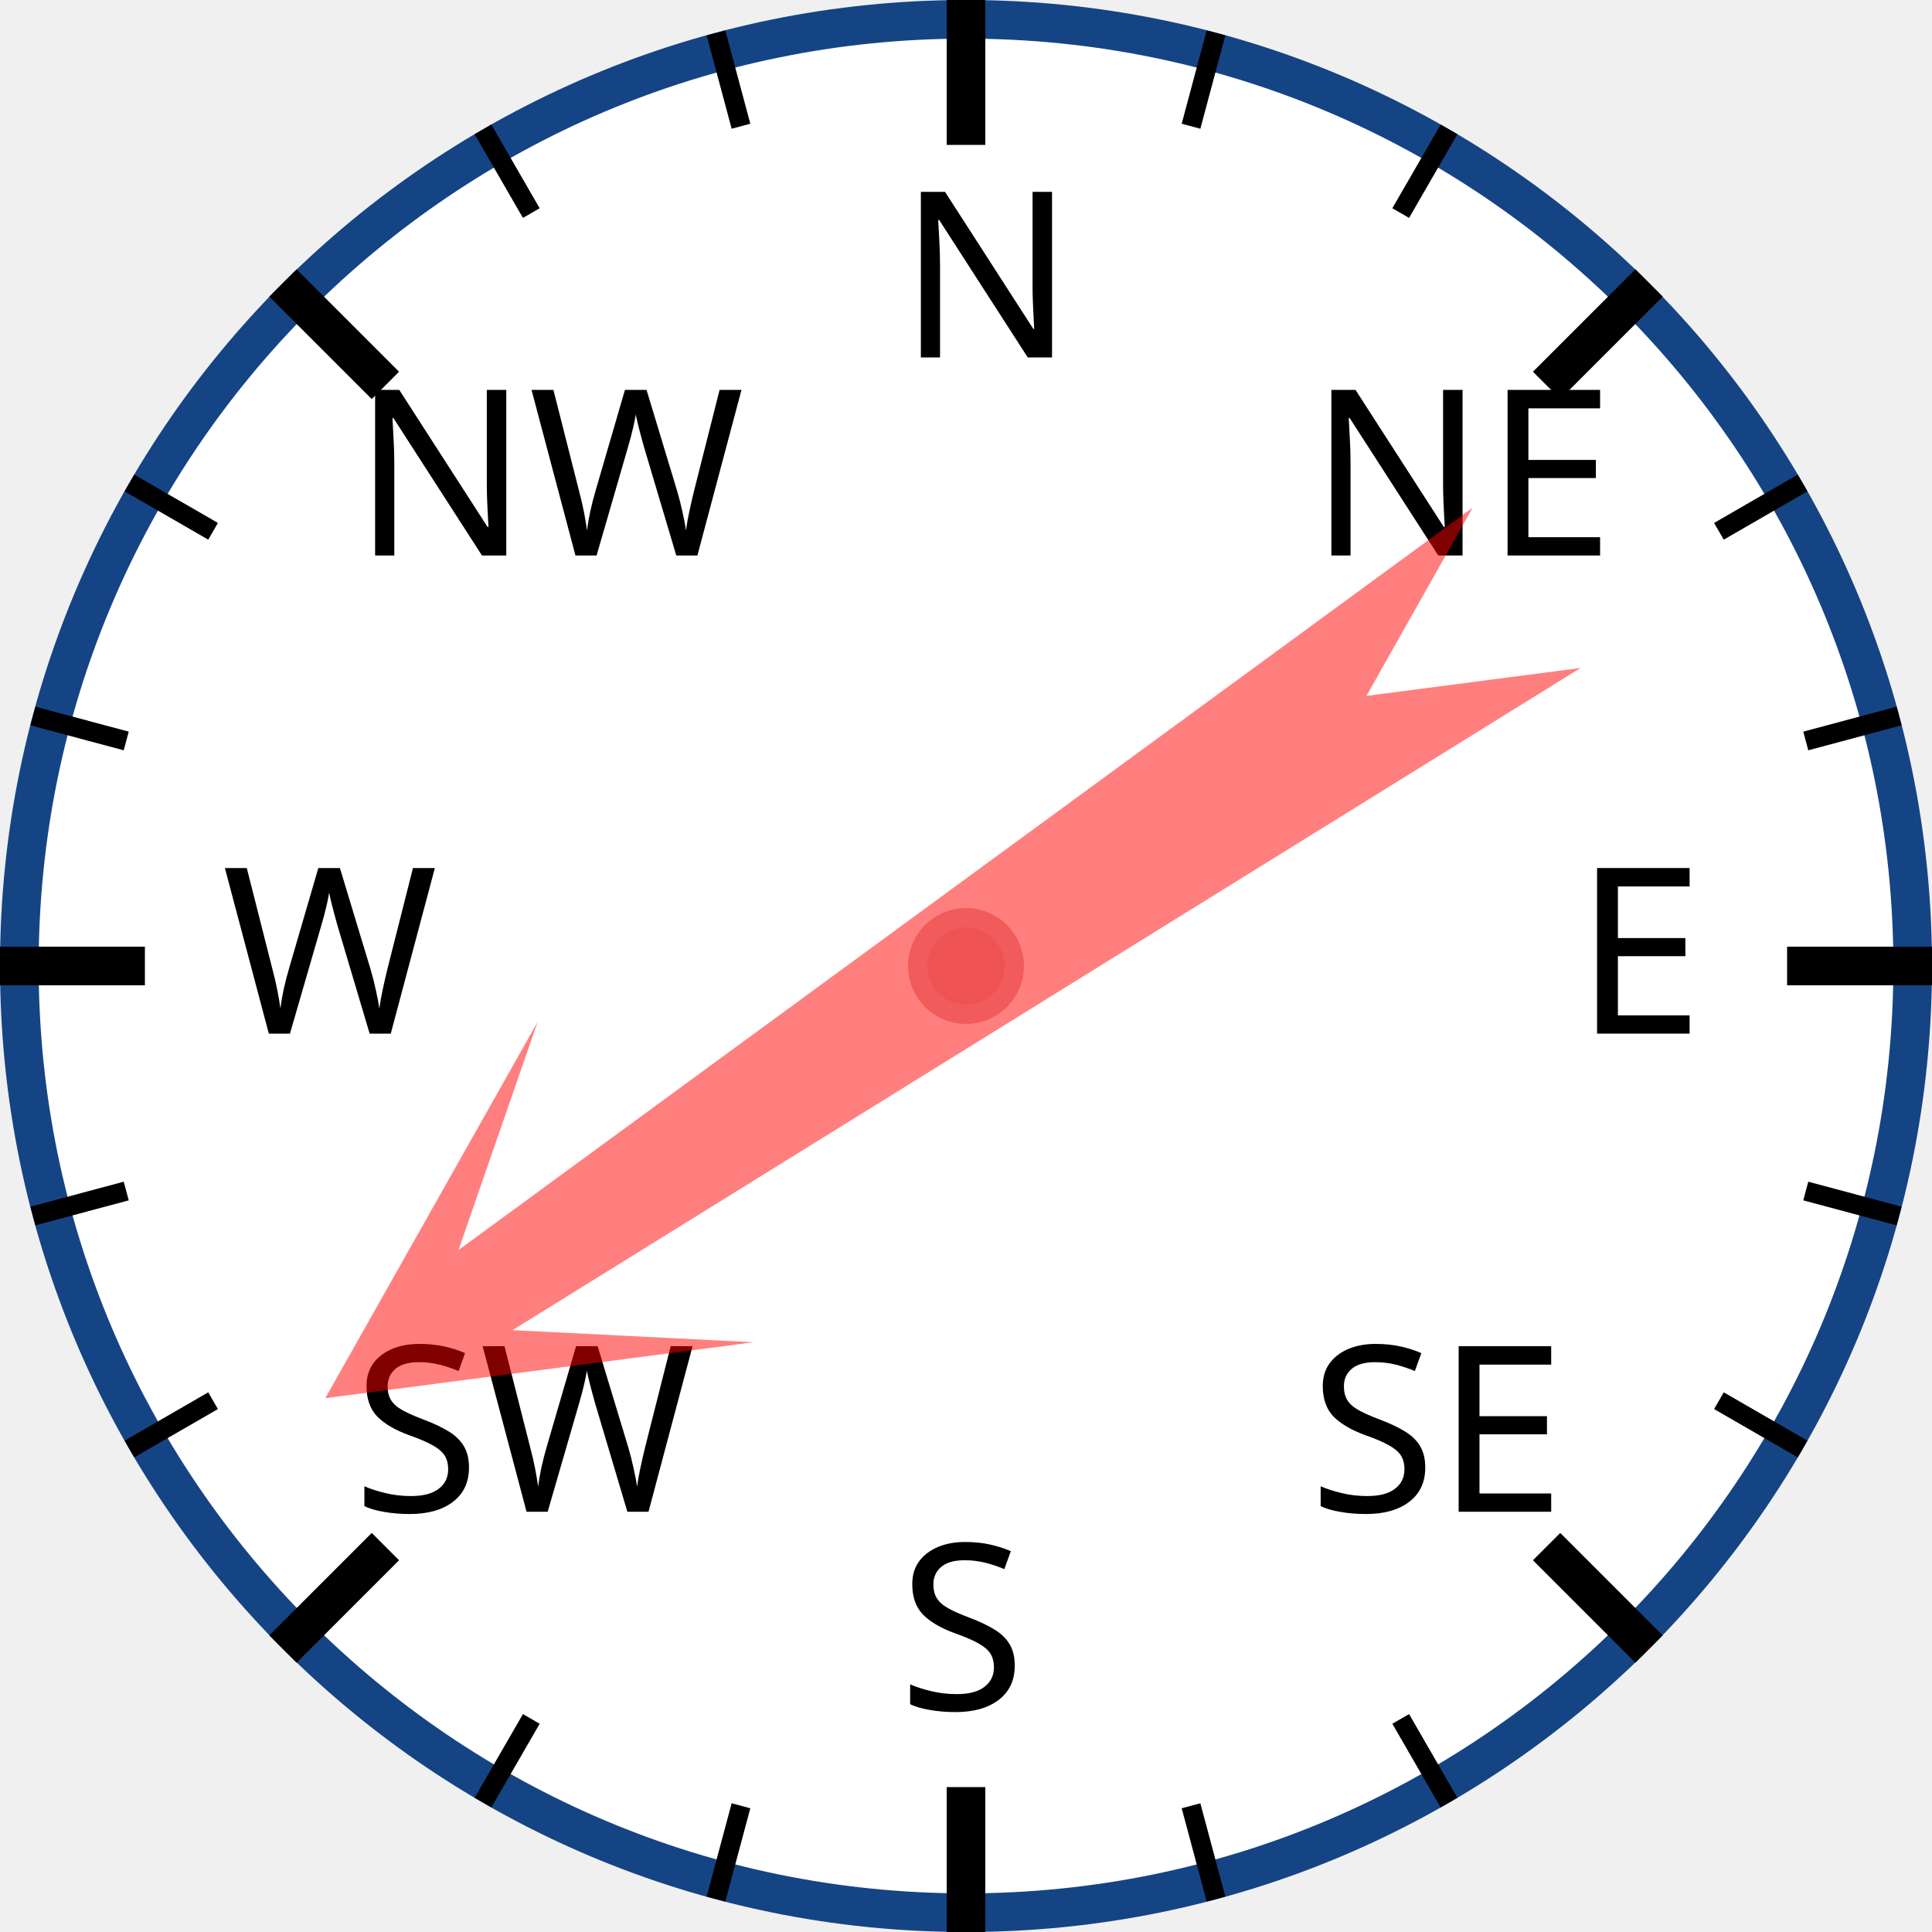
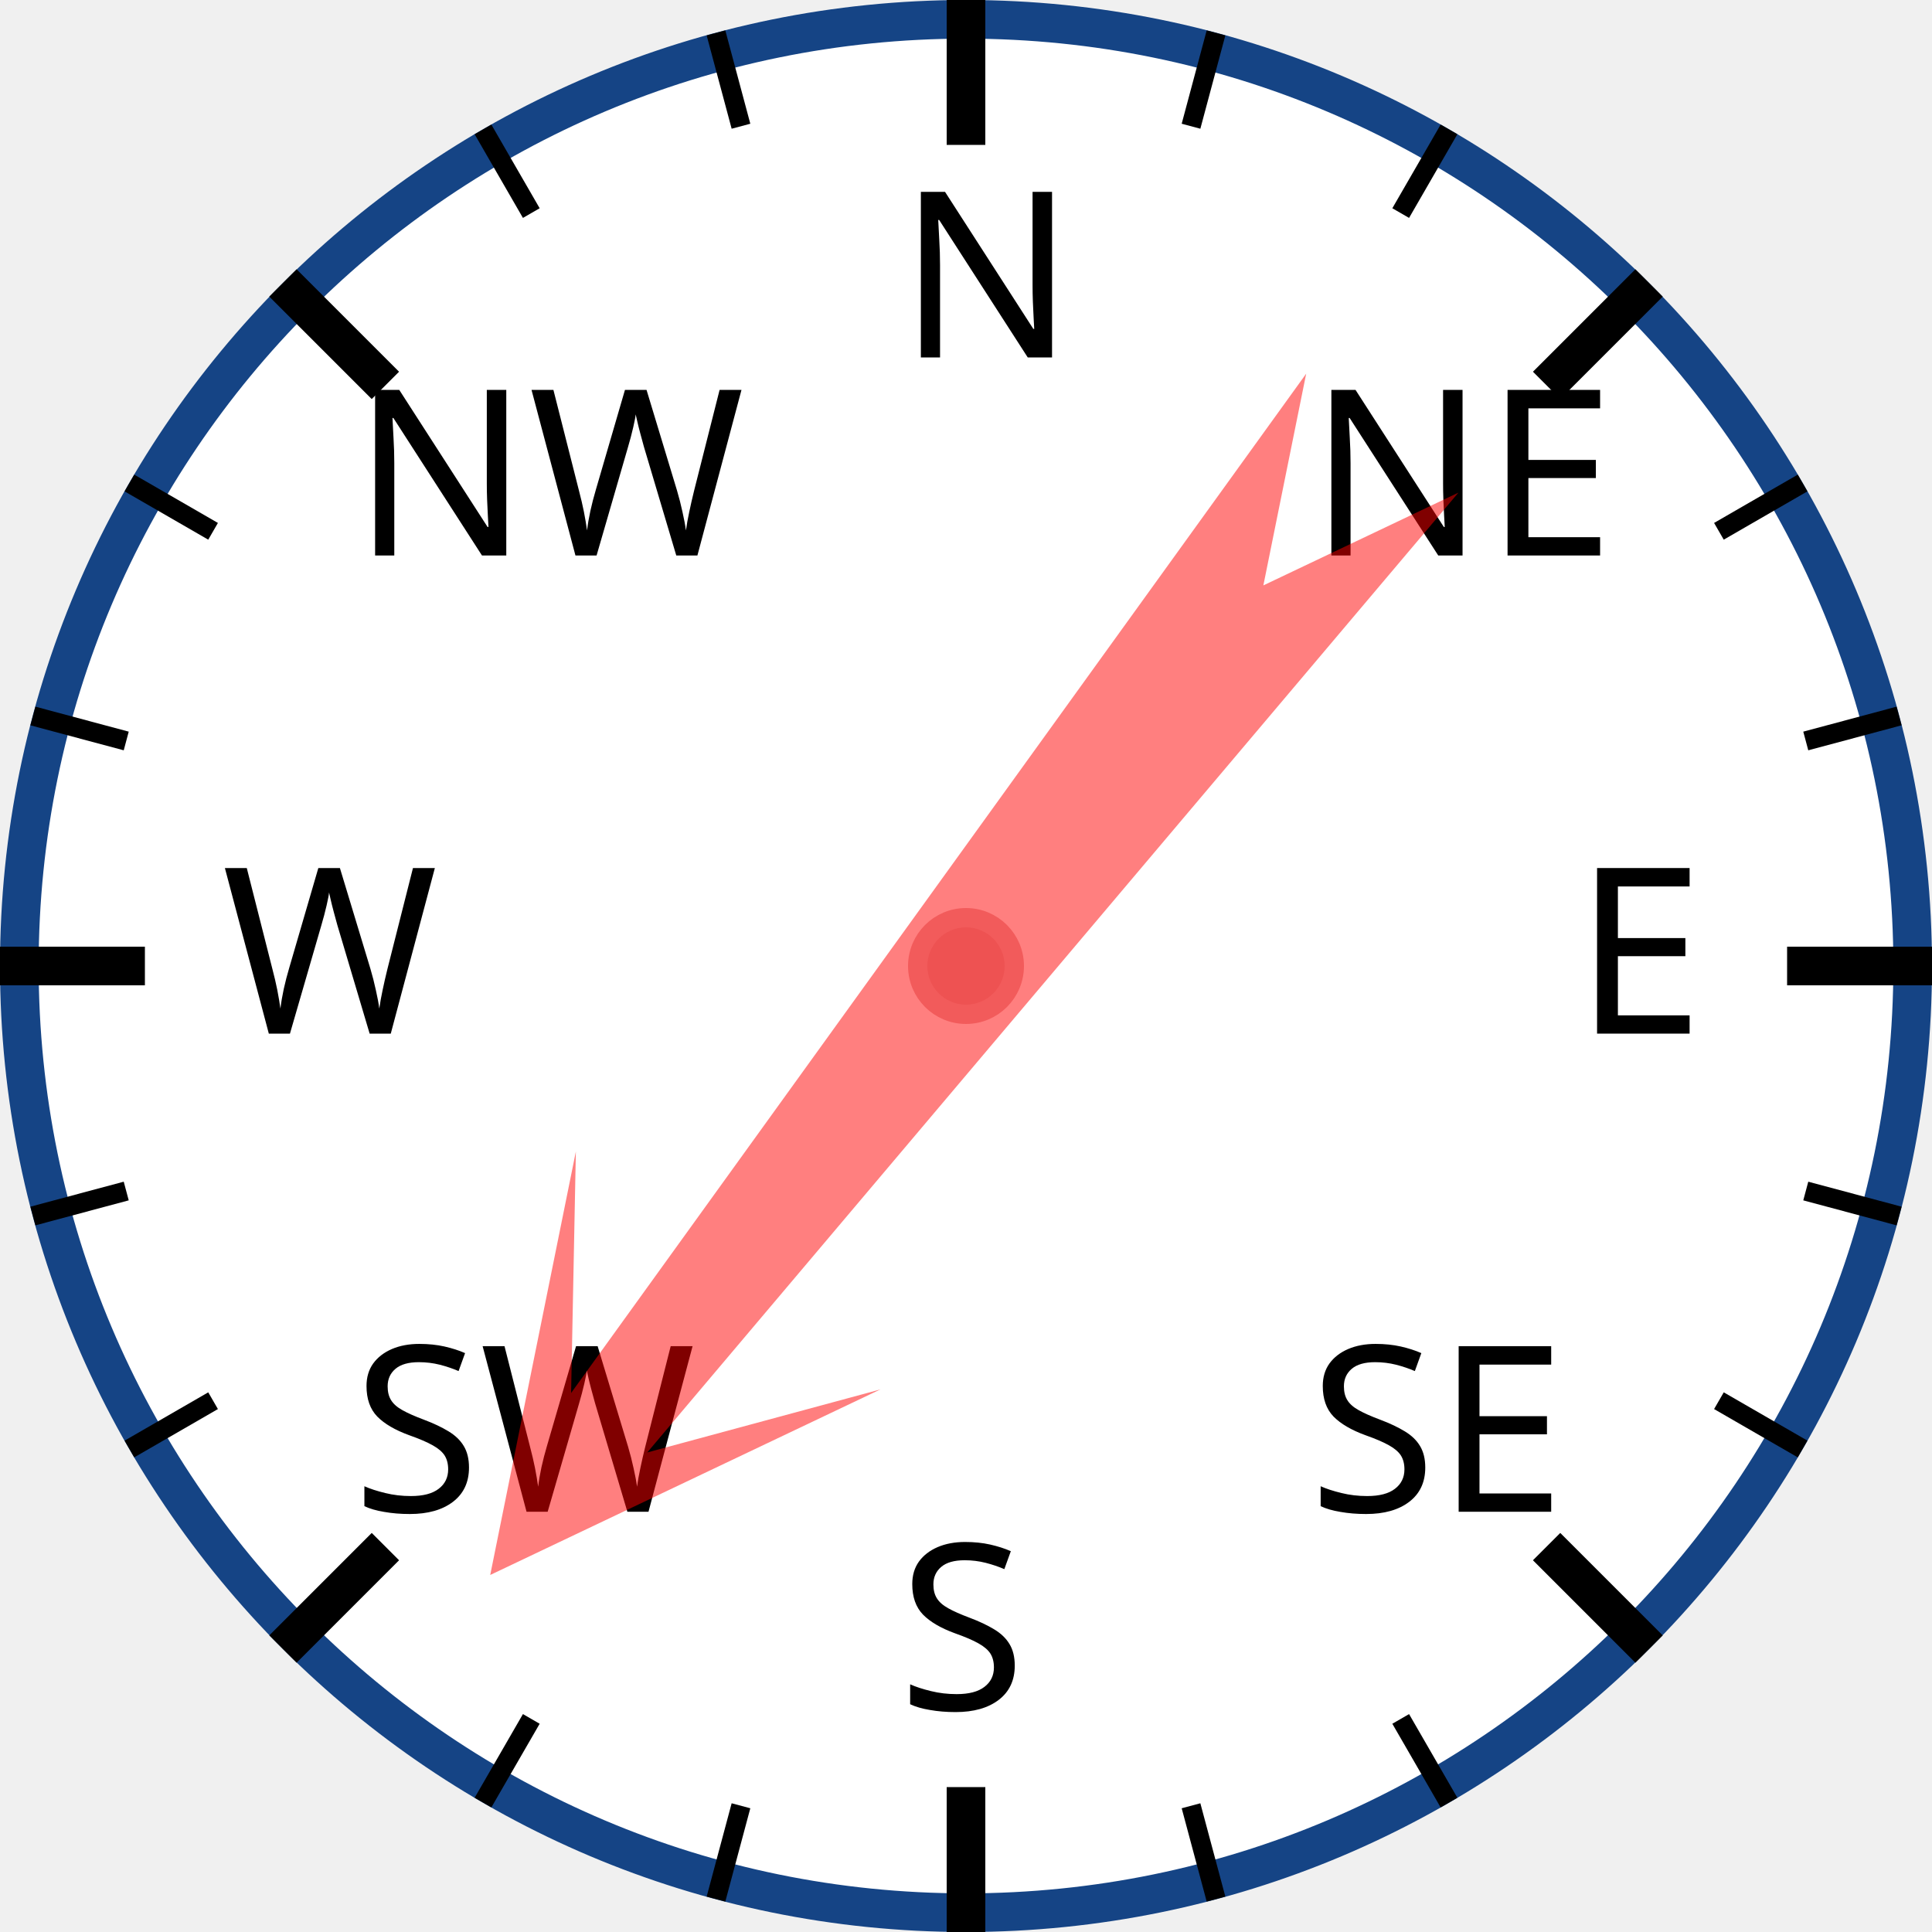
<svg xmlns="http://www.w3.org/2000/svg" width="120px" height="120px" viewBox="0 0 200 200">
  <circle cx="100" cy="100" r="98" style="fill: white; stroke: #154485; stroke-width: 4;" />
  <text x="93.0" y="37.0" style="font-family: sans-serif; font-size: 18pt;">N</text>
  <line x1="100.0" y1="0.0" x2="100.0" y2="15.0" style="stroke: black; stroke-width: 4;" />
  <line x1="74.118" y1="3.407" x2="76.706" y2="13.067" style="stroke: black; stroke-width: 2;" />
  <line x1="50" y1="13.397" x2="55" y2="22.058" style="stroke: black; stroke-width: 2;" />
  <text x="36.503" y="57.503" style="font-family: sans-serif; font-size: 18pt;">NW</text>
  <line x1="29.289" y1="29.289" x2="39.896" y2="39.896" style="stroke: black; stroke-width: 4;" />
  <line x1="13.397" y1="50" x2="22.058" y2="55" style="stroke: black; stroke-width: 2;" />
  <line x1="3.407" y1="74.118" x2="13.067" y2="76.706" style="stroke: black; stroke-width: 2;" />
  <text x="23.0" y="107.0" style="font-family: sans-serif; font-size: 18pt;">W</text>
  <line x1="0.0" y1="100.0" x2="15.0" y2="100.0" style="stroke: black; stroke-width: 4;" />
  <line x1="3.407" y1="125.882" x2="13.067" y2="123.294" style="stroke: black; stroke-width: 2;" />
  <line x1="13.397" y1="150" x2="22.058" y2="145" style="stroke: black; stroke-width: 2;" />
  <text x="36.503" y="156.497" style="font-family: sans-serif; font-size: 18pt;">SW</text>
  <line x1="29.289" y1="170.711" x2="39.896" y2="160.104" style="stroke: black; stroke-width: 4;" />
  <line x1="50" y1="186.603" x2="55" y2="177.942" style="stroke: black; stroke-width: 2;" />
  <line x1="74.118" y1="196.593" x2="76.706" y2="186.933" style="stroke: black; stroke-width: 2;" />
  <text x="93" y="177.0" style="font-family: sans-serif; font-size: 18pt;">S</text>
  <line x1="100" y1="200.0" x2="100" y2="185.0" style="stroke: black; stroke-width: 4;" />
  <line x1="125.882" y1="196.593" x2="123.294" y2="186.933" style="stroke: black; stroke-width: 2;" />
  <line x1="150.0" y1="186.603" x2="145.0" y2="177.942" style="stroke: black; stroke-width: 2;" />
  <text x="135.497" y="156.497" style="font-family: sans-serif; font-size: 18pt;">SE</text>
  <line x1="170.711" y1="170.711" x2="160.104" y2="160.104" style="stroke: black; stroke-width: 4;" />
  <line x1="186.603" y1="150" x2="177.942" y2="145" style="stroke: black; stroke-width: 2;" />
  <line x1="196.593" y1="125.882" x2="186.933" y2="123.294" style="stroke: black; stroke-width: 2;" />
  <text x="163.0" y="107" style="font-family: sans-serif; font-size: 18pt;">E</text>
  <line x1="200.0" y1="100" x2="185.0" y2="100" style="stroke: black; stroke-width: 4;" />
  <line x1="196.593" y1="74.118" x2="186.933" y2="76.706" style="stroke: black; stroke-width: 2;" />
  <line x1="186.603" y1="50" x2="177.942" y2="55" style="stroke: black; stroke-width: 2;" />
  <text x="135.497" y="57.503" style="font-family: sans-serif; font-size: 18pt;">NE</text>
  <line x1="170.711" y1="29.289" x2="160.104" y2="39.896" style="stroke: black; stroke-width: 4;" />
  <line x1="150" y1="13.397" x2="145" y2="22.058" style="stroke: black; stroke-width: 2;" />
  <line x1="125.882" y1="3.407" x2="123.294" y2="13.067" style="stroke: black; stroke-width: 2;" />
-   <polygon points="100 20 120 60 105 40 110 170 100 150 90 170 95 40 80 60" style="fill: red; fill-opacity: 0.5;" transform="rotate(236,100,100)" />
+   <polygon points="100 20 120 60 105 40 110 170 100 150 90 170 95 40 80 60" style="fill: red; fill-opacity: 0.5;" transform="rotate(218,100,100)" />
  <circle cx="100" cy="100" r="5" style="fill: #EE5252; stroke: #F25B5B; stroke-width: 2;" />
</svg>
